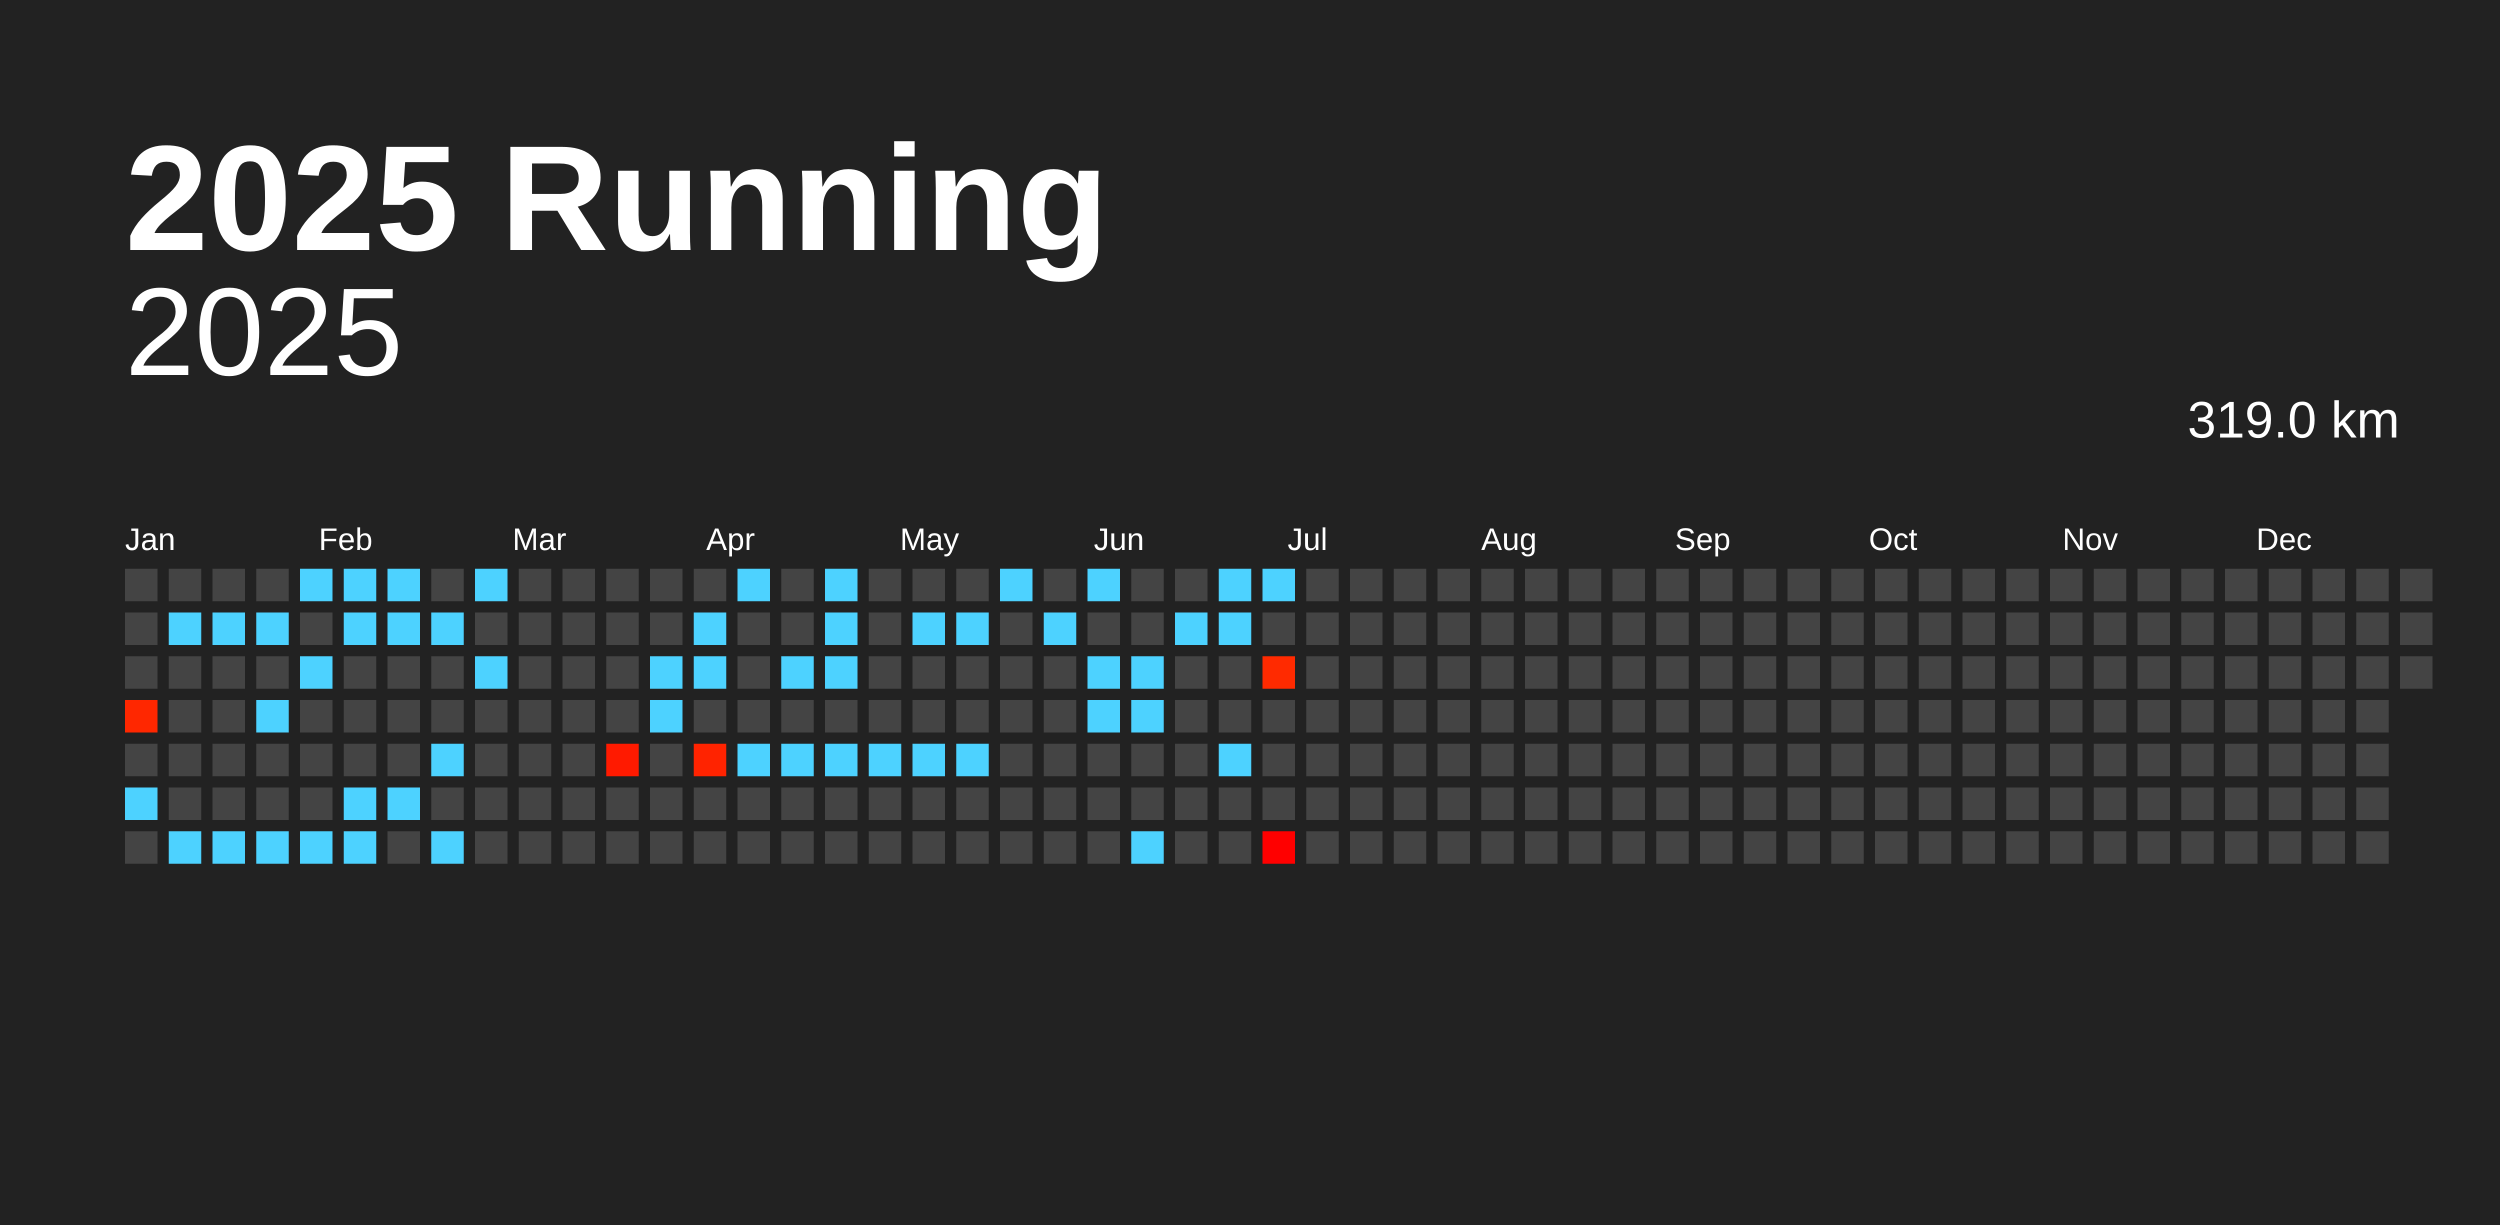
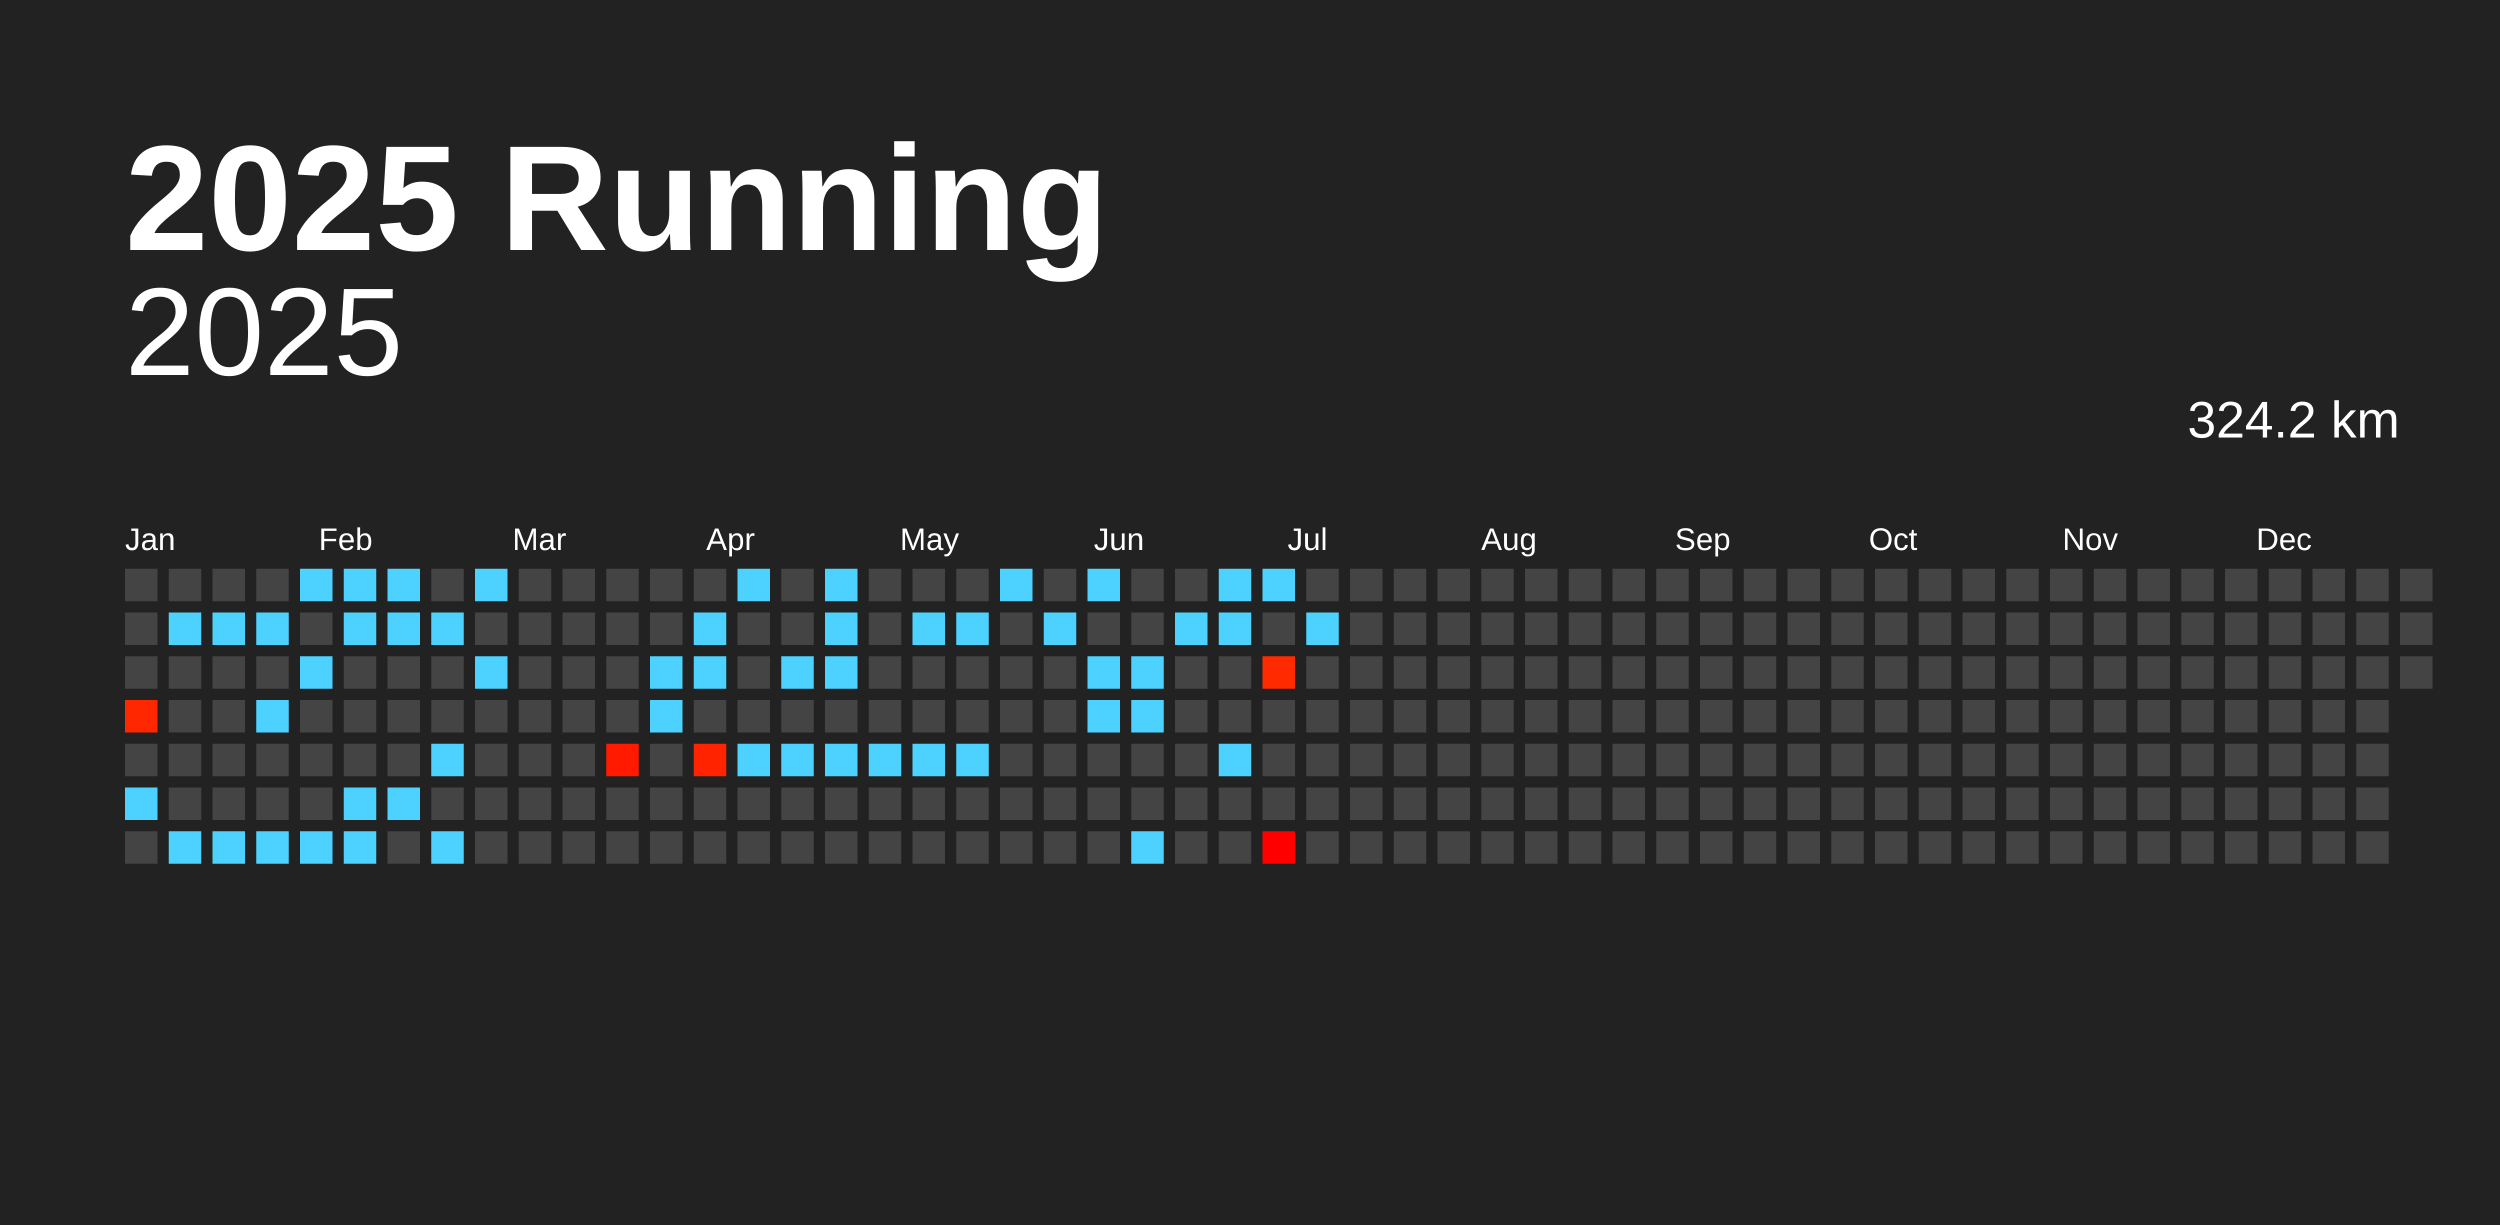
<svg xmlns="http://www.w3.org/2000/svg" baseProfile="full" height="98mm" version="1.1" viewBox="0,0,200,98" width="200mm">
  <defs />
  <rect fill="#222222" height="98" width="200" x="0" y="0" />
  <text fill="#FFFFFF" style="font-size:12px; font-family:Arial; font-weight:bold;" x="10" y="20">2025 Running</text>
  <text alignment-baseline="hanging" fill="#FFFFFF" style="font-size:10.0px; font-family:Arial;" x="10" y="30">2025</text>
-   <text alignment-baseline="hanging" fill="#FFFFFF" style="font-size:4.125px; font-family:Arial;" x="175" y="35">319.0 km</text>
+   <text alignment-baseline="hanging" fill="#FFFFFF" style="font-size:4.125px; font-family:Arial;" x="175" y="35">324.2 km</text>
  <text fill="#FFFFFF" style="font-size:2.5px; font-family:Arial" x="10.0" y="44">Jan</text>
  <text fill="#FFFFFF" style="font-size:2.5px; font-family:Arial" x="25.5" y="44">Feb</text>
  <text fill="#FFFFFF" style="font-size:2.5px; font-family:Arial" x="41.0" y="44">Mar</text>
  <text fill="#FFFFFF" style="font-size:2.5px; font-family:Arial" x="56.5" y="44">Apr</text>
  <text fill="#FFFFFF" style="font-size:2.5px; font-family:Arial" x="72.0" y="44">May</text>
  <text fill="#FFFFFF" style="font-size:2.5px; font-family:Arial" x="87.5" y="44">Jun</text>
  <text fill="#FFFFFF" style="font-size:2.5px; font-family:Arial" x="103.0" y="44">Jul</text>
  <text fill="#FFFFFF" style="font-size:2.5px; font-family:Arial" x="118.5" y="44">Aug</text>
  <text fill="#FFFFFF" style="font-size:2.5px; font-family:Arial" x="134.0" y="44">Sep</text>
  <text fill="#FFFFFF" style="font-size:2.5px; font-family:Arial" x="149.5" y="44">Oct</text>
  <text fill="#FFFFFF" style="font-size:2.5px; font-family:Arial" x="165.0" y="44">Nov</text>
  <text fill="#FFFFFF" style="font-size:2.5px; font-family:Arial" x="180.5" y="44">Dec</text>
  <rect fill="#444444" height="2.6" width="2.6" x="10.0" y="45.5" />
  <rect fill="#444444" height="2.6" width="2.6" x="10.0" y="49.0" />
  <rect fill="#444444" height="2.6" width="2.6" x="10.0" y="52.5" />
  <rect fill="#ff2700" height="2.6" width="2.6" x="10.0" y="56.0" />
  <rect fill="#444444" height="2.6" width="2.6" x="10.0" y="59.5" />
  <rect fill="#4dd2ff" height="2.6" width="2.6" x="10.0" y="63.0" />
  <rect fill="#444444" height="2.6" width="2.6" x="10.0" y="66.5" />
  <rect fill="#444444" height="2.6" width="2.6" x="13.5" y="45.5" />
  <rect fill="#4dd2ff" height="2.6" width="2.6" x="13.5" y="49.0" />
  <rect fill="#444444" height="2.6" width="2.6" x="13.5" y="52.5" />
  <rect fill="#444444" height="2.6" width="2.6" x="13.5" y="56.0" />
  <rect fill="#444444" height="2.6" width="2.6" x="13.5" y="59.5" />
  <rect fill="#444444" height="2.6" width="2.6" x="13.5" y="63.0" />
  <rect fill="#4dd2ff" height="2.6" width="2.6" x="13.5" y="66.5" />
  <rect fill="#444444" height="2.6" width="2.6" x="17.0" y="45.5" />
  <rect fill="#4dd2ff" height="2.6" width="2.6" x="17.0" y="49.0" />
  <rect fill="#444444" height="2.6" width="2.6" x="17.0" y="52.5" />
  <rect fill="#444444" height="2.6" width="2.6" x="17.0" y="56.0" />
  <rect fill="#444444" height="2.6" width="2.6" x="17.0" y="59.5" />
  <rect fill="#444444" height="2.6" width="2.6" x="17.0" y="63.0" />
  <rect fill="#4dd2ff" height="2.6" width="2.6" x="17.0" y="66.5" />
  <rect fill="#444444" height="2.6" width="2.6" x="20.5" y="45.5" />
  <rect fill="#4dd2ff" height="2.6" width="2.6" x="20.5" y="49.0" />
  <rect fill="#444444" height="2.6" width="2.6" x="20.5" y="52.5" />
  <rect fill="#4dd2ff" height="2.6" width="2.6" x="20.5" y="56.0" />
  <rect fill="#444444" height="2.6" width="2.6" x="20.5" y="59.5" />
  <rect fill="#444444" height="2.6" width="2.6" x="20.5" y="63.0" />
  <rect fill="#4dd2ff" height="2.6" width="2.6" x="20.5" y="66.5" />
  <rect fill="#4dd2ff" height="2.6" width="2.6" x="24.0" y="45.5" />
  <rect fill="#444444" height="2.6" width="2.6" x="24.0" y="49.0" />
  <rect fill="#4dd2ff" height="2.6" width="2.6" x="24.0" y="52.5" />
  <rect fill="#444444" height="2.6" width="2.6" x="24.0" y="56.0" />
  <rect fill="#444444" height="2.6" width="2.6" x="24.0" y="59.5" />
  <rect fill="#444444" height="2.6" width="2.6" x="24.0" y="63.0" />
  <rect fill="#4dd2ff" height="2.6" width="2.6" x="24.0" y="66.5" />
  <rect fill="#4dd2ff" height="2.6" width="2.6" x="27.5" y="45.5" />
  <rect fill="#4dd2ff" height="2.6" width="2.6" x="27.5" y="49.0" />
  <rect fill="#444444" height="2.6" width="2.6" x="27.5" y="52.5" />
  <rect fill="#444444" height="2.6" width="2.6" x="27.5" y="56.0" />
  <rect fill="#444444" height="2.6" width="2.6" x="27.5" y="59.5" />
  <rect fill="#4dd2ff" height="2.6" width="2.6" x="27.5" y="63.0" />
  <rect fill="#4dd2ff" height="2.6" width="2.6" x="27.5" y="66.5" />
  <rect fill="#4dd2ff" height="2.6" width="2.6" x="31.0" y="45.5" />
  <rect fill="#4dd2ff" height="2.6" width="2.6" x="31.0" y="49.0" />
  <rect fill="#444444" height="2.6" width="2.6" x="31.0" y="52.5" />
  <rect fill="#444444" height="2.6" width="2.6" x="31.0" y="56.0" />
  <rect fill="#444444" height="2.6" width="2.6" x="31.0" y="59.5" />
  <rect fill="#4dd2ff" height="2.6" width="2.6" x="31.0" y="63.0" />
  <rect fill="#444444" height="2.6" width="2.6" x="31.0" y="66.5" />
  <rect fill="#444444" height="2.6" width="2.6" x="34.5" y="45.5" />
  <rect fill="#4dd2ff" height="2.6" width="2.6" x="34.5" y="49.0" />
  <rect fill="#444444" height="2.6" width="2.6" x="34.5" y="52.5" />
  <rect fill="#444444" height="2.6" width="2.6" x="34.5" y="56.0" />
  <rect fill="#4dd2ff" height="2.6" width="2.6" x="34.5" y="59.5" />
  <rect fill="#444444" height="2.6" width="2.6" x="34.5" y="63.0" />
  <rect fill="#4dd2ff" height="2.6" width="2.6" x="34.5" y="66.5" />
  <rect fill="#4dd2ff" height="2.6" width="2.6" x="38.0" y="45.5" />
  <rect fill="#444444" height="2.6" width="2.6" x="38.0" y="49.0" />
  <rect fill="#4dd2ff" height="2.6" width="2.6" x="38.0" y="52.5" />
  <rect fill="#444444" height="2.6" width="2.6" x="38.0" y="56.0" />
  <rect fill="#444444" height="2.6" width="2.6" x="38.0" y="59.5" />
  <rect fill="#444444" height="2.6" width="2.6" x="38.0" y="63.0" />
  <rect fill="#444444" height="2.6" width="2.6" x="38.0" y="66.5" />
  <rect fill="#444444" height="2.6" width="2.6" x="41.5" y="45.5" />
  <rect fill="#444444" height="2.6" width="2.6" x="41.5" y="49.0" />
  <rect fill="#444444" height="2.6" width="2.6" x="41.5" y="52.5" />
  <rect fill="#444444" height="2.6" width="2.6" x="41.5" y="56.0" />
  <rect fill="#444444" height="2.6" width="2.6" x="41.5" y="59.5" />
  <rect fill="#444444" height="2.6" width="2.6" x="41.5" y="63.0" />
  <rect fill="#444444" height="2.6" width="2.6" x="41.5" y="66.5" />
  <rect fill="#444444" height="2.6" width="2.6" x="45.0" y="45.5" />
  <rect fill="#444444" height="2.6" width="2.6" x="45.0" y="49.0" />
  <rect fill="#444444" height="2.6" width="2.6" x="45.0" y="52.5" />
  <rect fill="#444444" height="2.6" width="2.6" x="45.0" y="56.0" />
  <rect fill="#444444" height="2.6" width="2.6" x="45.0" y="59.5" />
  <rect fill="#444444" height="2.6" width="2.6" x="45.0" y="63.0" />
  <rect fill="#444444" height="2.6" width="2.6" x="45.0" y="66.5" />
  <rect fill="#444444" height="2.6" width="2.6" x="48.5" y="45.5" />
  <rect fill="#444444" height="2.6" width="2.6" x="48.5" y="49.0" />
  <rect fill="#444444" height="2.6" width="2.6" x="48.5" y="52.5" />
  <rect fill="#444444" height="2.6" width="2.6" x="48.5" y="56.0" />
  <rect fill="#ff1a00" height="2.6" width="2.6" x="48.5" y="59.5" />
  <rect fill="#444444" height="2.6" width="2.6" x="48.5" y="63.0" />
  <rect fill="#444444" height="2.6" width="2.6" x="48.5" y="66.5" />
  <rect fill="#444444" height="2.6" width="2.6" x="52.0" y="45.5" />
  <rect fill="#444444" height="2.6" width="2.6" x="52.0" y="49.0" />
  <rect fill="#4dd2ff" height="2.6" width="2.6" x="52.0" y="52.5" />
  <rect fill="#4dd2ff" height="2.6" width="2.6" x="52.0" y="56.0" />
  <rect fill="#444444" height="2.6" width="2.6" x="52.0" y="59.5" />
  <rect fill="#444444" height="2.6" width="2.6" x="52.0" y="63.0" />
  <rect fill="#444444" height="2.6" width="2.6" x="52.0" y="66.5" />
  <rect fill="#444444" height="2.6" width="2.6" x="55.5" y="45.5" />
  <rect fill="#4dd2ff" height="2.6" width="2.6" x="55.5" y="49.0" />
  <rect fill="#4dd2ff" height="2.6" width="2.6" x="55.5" y="52.5" />
  <rect fill="#444444" height="2.6" width="2.6" x="55.5" y="56.0" />
  <rect fill="#ff2300" height="2.6" width="2.6" x="55.5" y="59.5" />
  <rect fill="#444444" height="2.6" width="2.6" x="55.5" y="63.0" />
  <rect fill="#444444" height="2.6" width="2.6" x="55.5" y="66.5" />
  <rect fill="#4dd2ff" height="2.6" width="2.6" x="59.0" y="45.5" />
  <rect fill="#444444" height="2.6" width="2.6" x="59.0" y="49.0" />
  <rect fill="#444444" height="2.6" width="2.6" x="59.0" y="52.5" />
  <rect fill="#444444" height="2.6" width="2.6" x="59.0" y="56.0" />
  <rect fill="#4dd2ff" height="2.6" width="2.6" x="59.0" y="59.5" />
  <rect fill="#444444" height="2.6" width="2.6" x="59.0" y="63.0" />
  <rect fill="#444444" height="2.6" width="2.6" x="59.0" y="66.5" />
  <rect fill="#444444" height="2.6" width="2.6" x="62.5" y="45.5" />
  <rect fill="#444444" height="2.6" width="2.6" x="62.5" y="49.0" />
  <rect fill="#4dd2ff" height="2.6" width="2.6" x="62.5" y="52.5" />
  <rect fill="#444444" height="2.6" width="2.6" x="62.5" y="56.0" />
  <rect fill="#4dd2ff" height="2.6" width="2.6" x="62.5" y="59.5" />
  <rect fill="#444444" height="2.6" width="2.6" x="62.5" y="63.0" />
  <rect fill="#444444" height="2.6" width="2.6" x="62.5" y="66.5" />
  <rect fill="#4dd2ff" height="2.6" width="2.6" x="66.0" y="45.5" />
  <rect fill="#4dd2ff" height="2.6" width="2.6" x="66.0" y="49.0" />
  <rect fill="#4dd2ff" height="2.6" width="2.6" x="66.0" y="52.5" />
  <rect fill="#444444" height="2.6" width="2.6" x="66.0" y="56.0" />
  <rect fill="#4dd2ff" height="2.6" width="2.6" x="66.0" y="59.5" />
  <rect fill="#444444" height="2.6" width="2.6" x="66.0" y="63.0" />
  <rect fill="#444444" height="2.6" width="2.6" x="66.0" y="66.5" />
  <rect fill="#444444" height="2.6" width="2.6" x="69.5" y="45.5" />
  <rect fill="#444444" height="2.6" width="2.6" x="69.5" y="49.0" />
  <rect fill="#444444" height="2.6" width="2.6" x="69.5" y="52.5" />
  <rect fill="#444444" height="2.6" width="2.6" x="69.5" y="56.0" />
  <rect fill="#4dd2ff" height="2.6" width="2.6" x="69.5" y="59.5" />
  <rect fill="#444444" height="2.6" width="2.6" x="69.5" y="63.0" />
  <rect fill="#444444" height="2.6" width="2.6" x="69.5" y="66.5" />
  <rect fill="#444444" height="2.6" width="2.6" x="73.0" y="45.5" />
  <rect fill="#4dd2ff" height="2.6" width="2.6" x="73.0" y="49.0" />
  <rect fill="#444444" height="2.6" width="2.6" x="73.0" y="52.5" />
  <rect fill="#444444" height="2.6" width="2.6" x="73.0" y="56.0" />
  <rect fill="#4dd2ff" height="2.6" width="2.6" x="73.0" y="59.5" />
  <rect fill="#444444" height="2.6" width="2.6" x="73.0" y="63.0" />
  <rect fill="#444444" height="2.6" width="2.6" x="73.0" y="66.5" />
  <rect fill="#444444" height="2.6" width="2.6" x="76.5" y="45.5" />
  <rect fill="#4dd2ff" height="2.6" width="2.6" x="76.5" y="49.0" />
  <rect fill="#444444" height="2.6" width="2.6" x="76.5" y="52.5" />
  <rect fill="#444444" height="2.6" width="2.6" x="76.5" y="56.0" />
  <rect fill="#4dd2ff" height="2.6" width="2.6" x="76.5" y="59.5" />
  <rect fill="#444444" height="2.6" width="2.6" x="76.5" y="63.0" />
  <rect fill="#444444" height="2.6" width="2.6" x="76.5" y="66.5" />
  <rect fill="#4dd2ff" height="2.6" width="2.6" x="80.0" y="45.5" />
  <rect fill="#444444" height="2.6" width="2.6" x="80.0" y="49.0" />
  <rect fill="#444444" height="2.6" width="2.6" x="80.0" y="52.5" />
  <rect fill="#444444" height="2.6" width="2.6" x="80.0" y="56.0" />
  <rect fill="#444444" height="2.6" width="2.6" x="80.0" y="59.5" />
  <rect fill="#444444" height="2.6" width="2.6" x="80.0" y="63.0" />
  <rect fill="#444444" height="2.6" width="2.6" x="80.0" y="66.5" />
  <rect fill="#444444" height="2.6" width="2.6" x="83.5" y="45.5" />
  <rect fill="#4dd2ff" height="2.6" width="2.6" x="83.5" y="49.0" />
  <rect fill="#444444" height="2.6" width="2.6" x="83.5" y="52.5" />
  <rect fill="#444444" height="2.6" width="2.6" x="83.5" y="56.0" />
  <rect fill="#444444" height="2.6" width="2.6" x="83.5" y="59.5" />
  <rect fill="#444444" height="2.6" width="2.6" x="83.5" y="63.0" />
  <rect fill="#444444" height="2.6" width="2.6" x="83.5" y="66.5" />
  <rect fill="#4dd2ff" height="2.6" width="2.6" x="87.0" y="45.5" />
  <rect fill="#444444" height="2.6" width="2.6" x="87.0" y="49.0" />
  <rect fill="#4dd2ff" height="2.6" width="2.6" x="87.0" y="52.5" />
  <rect fill="#4dd2ff" height="2.6" width="2.6" x="87.0" y="56.0" />
  <rect fill="#444444" height="2.6" width="2.6" x="87.0" y="59.5" />
  <rect fill="#444444" height="2.6" width="2.6" x="87.0" y="63.0" />
  <rect fill="#444444" height="2.6" width="2.6" x="87.0" y="66.5" />
  <rect fill="#444444" height="2.6" width="2.6" x="90.5" y="45.5" />
  <rect fill="#444444" height="2.6" width="2.6" x="90.5" y="49.0" />
  <rect fill="#4dd2ff" height="2.6" width="2.6" x="90.5" y="52.5" />
  <rect fill="#4dd2ff" height="2.6" width="2.6" x="90.5" y="56.0" />
  <rect fill="#444444" height="2.6" width="2.6" x="90.5" y="59.5" />
  <rect fill="#444444" height="2.6" width="2.6" x="90.5" y="63.0" />
  <rect fill="#4dd2ff" height="2.6" width="2.6" x="90.5" y="66.5" />
  <rect fill="#444444" height="2.6" width="2.6" x="94.0" y="45.5" />
  <rect fill="#4dd2ff" height="2.6" width="2.6" x="94.0" y="49.0" />
  <rect fill="#444444" height="2.6" width="2.6" x="94.0" y="52.5" />
  <rect fill="#444444" height="2.6" width="2.6" x="94.0" y="56.0" />
  <rect fill="#444444" height="2.6" width="2.6" x="94.0" y="59.5" />
  <rect fill="#444444" height="2.6" width="2.6" x="94.0" y="63.0" />
  <rect fill="#444444" height="2.6" width="2.6" x="94.0" y="66.5" />
  <rect fill="#4dd2ff" height="2.6" width="2.6" x="97.5" y="45.5" />
  <rect fill="#4dd2ff" height="2.6" width="2.6" x="97.5" y="49.0" />
  <rect fill="#444444" height="2.6" width="2.6" x="97.5" y="52.5" />
  <rect fill="#444444" height="2.6" width="2.6" x="97.5" y="56.0" />
  <rect fill="#4dd2ff" height="2.6" width="2.6" x="97.5" y="59.5" />
  <rect fill="#444444" height="2.6" width="2.6" x="97.5" y="63.0" />
  <rect fill="#444444" height="2.6" width="2.6" x="97.5" y="66.5" />
  <rect fill="#4dd2ff" height="2.6" width="2.6" x="101.0" y="45.5" />
  <rect fill="#444444" height="2.6" width="2.6" x="101.0" y="49.0" />
  <rect fill="#ff2a00" height="2.6" width="2.6" x="101.0" y="52.5" />
  <rect fill="#444444" height="2.6" width="2.6" x="101.0" y="56.0" />
  <rect fill="#444444" height="2.6" width="2.6" x="101.0" y="59.5" />
  <rect fill="#444444" height="2.6" width="2.6" x="101.0" y="63.0" />
  <rect fill="#ff0000" height="2.6" width="2.6" x="101.0" y="66.5" />
  <rect fill="#444444" height="2.6" width="2.6" x="104.5" y="45.5" />
-   <rect fill="#444444" height="2.6" width="2.6" x="104.5" y="49.0" />
+   <rect fill="#4dd2ff" height="2.6" width="2.6" x="104.5" y="49.0" />
  <rect fill="#444444" height="2.6" width="2.6" x="104.5" y="52.5" />
  <rect fill="#444444" height="2.6" width="2.6" x="104.5" y="56.0" />
  <rect fill="#444444" height="2.6" width="2.6" x="104.5" y="59.5" />
  <rect fill="#444444" height="2.6" width="2.6" x="104.5" y="63.0" />
  <rect fill="#444444" height="2.6" width="2.6" x="104.5" y="66.5" />
  <rect fill="#444444" height="2.6" width="2.6" x="108.0" y="45.5" />
  <rect fill="#444444" height="2.6" width="2.6" x="108.0" y="49.0" />
  <rect fill="#444444" height="2.6" width="2.6" x="108.0" y="52.5" />
  <rect fill="#444444" height="2.6" width="2.6" x="108.0" y="56.0" />
  <rect fill="#444444" height="2.6" width="2.6" x="108.0" y="59.5" />
  <rect fill="#444444" height="2.6" width="2.6" x="108.0" y="63.0" />
  <rect fill="#444444" height="2.6" width="2.6" x="108.0" y="66.5" />
  <rect fill="#444444" height="2.6" width="2.6" x="111.5" y="45.5" />
  <rect fill="#444444" height="2.6" width="2.6" x="111.5" y="49.0" />
  <rect fill="#444444" height="2.6" width="2.6" x="111.5" y="52.5" />
  <rect fill="#444444" height="2.6" width="2.6" x="111.5" y="56.0" />
  <rect fill="#444444" height="2.6" width="2.6" x="111.5" y="59.5" />
  <rect fill="#444444" height="2.6" width="2.6" x="111.5" y="63.0" />
  <rect fill="#444444" height="2.6" width="2.6" x="111.5" y="66.5" />
  <rect fill="#444444" height="2.6" width="2.6" x="115.0" y="45.5" />
  <rect fill="#444444" height="2.6" width="2.6" x="115.0" y="49.0" />
  <rect fill="#444444" height="2.6" width="2.6" x="115.0" y="52.5" />
  <rect fill="#444444" height="2.6" width="2.6" x="115.0" y="56.0" />
  <rect fill="#444444" height="2.6" width="2.6" x="115.0" y="59.5" />
  <rect fill="#444444" height="2.6" width="2.6" x="115.0" y="63.0" />
  <rect fill="#444444" height="2.6" width="2.6" x="115.0" y="66.5" />
  <rect fill="#444444" height="2.6" width="2.6" x="118.5" y="45.5" />
  <rect fill="#444444" height="2.6" width="2.6" x="118.5" y="49.0" />
  <rect fill="#444444" height="2.6" width="2.6" x="118.5" y="52.5" />
  <rect fill="#444444" height="2.6" width="2.6" x="118.5" y="56.0" />
  <rect fill="#444444" height="2.6" width="2.6" x="118.5" y="59.5" />
  <rect fill="#444444" height="2.6" width="2.6" x="118.5" y="63.0" />
  <rect fill="#444444" height="2.6" width="2.6" x="118.5" y="66.5" />
  <rect fill="#444444" height="2.6" width="2.6" x="122.0" y="45.5" />
  <rect fill="#444444" height="2.6" width="2.6" x="122.0" y="49.0" />
  <rect fill="#444444" height="2.6" width="2.6" x="122.0" y="52.5" />
  <rect fill="#444444" height="2.6" width="2.6" x="122.0" y="56.0" />
  <rect fill="#444444" height="2.6" width="2.6" x="122.0" y="59.5" />
  <rect fill="#444444" height="2.6" width="2.6" x="122.0" y="63.0" />
  <rect fill="#444444" height="2.6" width="2.6" x="122.0" y="66.5" />
  <rect fill="#444444" height="2.6" width="2.6" x="125.5" y="45.5" />
  <rect fill="#444444" height="2.6" width="2.6" x="125.5" y="49.0" />
  <rect fill="#444444" height="2.6" width="2.6" x="125.5" y="52.5" />
  <rect fill="#444444" height="2.6" width="2.6" x="125.5" y="56.0" />
  <rect fill="#444444" height="2.6" width="2.6" x="125.5" y="59.5" />
  <rect fill="#444444" height="2.6" width="2.6" x="125.5" y="63.0" />
  <rect fill="#444444" height="2.6" width="2.6" x="125.5" y="66.5" />
  <rect fill="#444444" height="2.6" width="2.6" x="129.0" y="45.5" />
  <rect fill="#444444" height="2.6" width="2.6" x="129.0" y="49.0" />
  <rect fill="#444444" height="2.6" width="2.6" x="129.0" y="52.5" />
  <rect fill="#444444" height="2.6" width="2.6" x="129.0" y="56.0" />
  <rect fill="#444444" height="2.6" width="2.6" x="129.0" y="59.5" />
  <rect fill="#444444" height="2.6" width="2.6" x="129.0" y="63.0" />
  <rect fill="#444444" height="2.6" width="2.6" x="129.0" y="66.5" />
  <rect fill="#444444" height="2.6" width="2.6" x="132.5" y="45.5" />
  <rect fill="#444444" height="2.6" width="2.6" x="132.5" y="49.0" />
  <rect fill="#444444" height="2.6" width="2.6" x="132.5" y="52.5" />
  <rect fill="#444444" height="2.6" width="2.6" x="132.5" y="56.0" />
  <rect fill="#444444" height="2.6" width="2.6" x="132.5" y="59.5" />
  <rect fill="#444444" height="2.6" width="2.6" x="132.5" y="63.0" />
  <rect fill="#444444" height="2.6" width="2.6" x="132.5" y="66.5" />
  <rect fill="#444444" height="2.6" width="2.6" x="136.0" y="45.5" />
  <rect fill="#444444" height="2.6" width="2.6" x="136.0" y="49.0" />
  <rect fill="#444444" height="2.6" width="2.6" x="136.0" y="52.5" />
  <rect fill="#444444" height="2.6" width="2.6" x="136.0" y="56.0" />
  <rect fill="#444444" height="2.6" width="2.6" x="136.0" y="59.5" />
  <rect fill="#444444" height="2.6" width="2.6" x="136.0" y="63.0" />
  <rect fill="#444444" height="2.6" width="2.6" x="136.0" y="66.5" />
  <rect fill="#444444" height="2.6" width="2.6" x="139.5" y="45.5" />
  <rect fill="#444444" height="2.6" width="2.6" x="139.5" y="49.0" />
  <rect fill="#444444" height="2.6" width="2.6" x="139.5" y="52.5" />
  <rect fill="#444444" height="2.6" width="2.6" x="139.5" y="56.0" />
  <rect fill="#444444" height="2.6" width="2.6" x="139.5" y="59.5" />
  <rect fill="#444444" height="2.6" width="2.6" x="139.5" y="63.0" />
  <rect fill="#444444" height="2.6" width="2.6" x="139.5" y="66.5" />
  <rect fill="#444444" height="2.6" width="2.6" x="143.0" y="45.5" />
  <rect fill="#444444" height="2.6" width="2.6" x="143.0" y="49.0" />
  <rect fill="#444444" height="2.6" width="2.6" x="143.0" y="52.5" />
  <rect fill="#444444" height="2.6" width="2.6" x="143.0" y="56.0" />
  <rect fill="#444444" height="2.6" width="2.6" x="143.0" y="59.5" />
  <rect fill="#444444" height="2.6" width="2.6" x="143.0" y="63.0" />
  <rect fill="#444444" height="2.6" width="2.6" x="143.0" y="66.5" />
  <rect fill="#444444" height="2.6" width="2.6" x="146.5" y="45.5" />
  <rect fill="#444444" height="2.6" width="2.6" x="146.5" y="49.0" />
  <rect fill="#444444" height="2.6" width="2.6" x="146.5" y="52.5" />
  <rect fill="#444444" height="2.6" width="2.6" x="146.5" y="56.0" />
  <rect fill="#444444" height="2.6" width="2.6" x="146.5" y="59.5" />
  <rect fill="#444444" height="2.6" width="2.6" x="146.5" y="63.0" />
  <rect fill="#444444" height="2.6" width="2.6" x="146.5" y="66.5" />
  <rect fill="#444444" height="2.6" width="2.6" x="150.0" y="45.5" />
  <rect fill="#444444" height="2.6" width="2.6" x="150.0" y="49.0" />
  <rect fill="#444444" height="2.6" width="2.6" x="150.0" y="52.5" />
  <rect fill="#444444" height="2.6" width="2.6" x="150.0" y="56.0" />
  <rect fill="#444444" height="2.6" width="2.6" x="150.0" y="59.5" />
  <rect fill="#444444" height="2.6" width="2.6" x="150.0" y="63.0" />
  <rect fill="#444444" height="2.6" width="2.6" x="150.0" y="66.5" />
  <rect fill="#444444" height="2.6" width="2.6" x="153.5" y="45.5" />
  <rect fill="#444444" height="2.6" width="2.6" x="153.5" y="49.0" />
  <rect fill="#444444" height="2.6" width="2.6" x="153.5" y="52.5" />
  <rect fill="#444444" height="2.6" width="2.6" x="153.5" y="56.0" />
  <rect fill="#444444" height="2.6" width="2.6" x="153.5" y="59.5" />
  <rect fill="#444444" height="2.6" width="2.6" x="153.5" y="63.0" />
  <rect fill="#444444" height="2.6" width="2.6" x="153.5" y="66.5" />
  <rect fill="#444444" height="2.6" width="2.6" x="157.0" y="45.5" />
  <rect fill="#444444" height="2.6" width="2.6" x="157.0" y="49.0" />
  <rect fill="#444444" height="2.6" width="2.6" x="157.0" y="52.5" />
  <rect fill="#444444" height="2.6" width="2.6" x="157.0" y="56.0" />
  <rect fill="#444444" height="2.6" width="2.6" x="157.0" y="59.5" />
  <rect fill="#444444" height="2.6" width="2.6" x="157.0" y="63.0" />
  <rect fill="#444444" height="2.6" width="2.6" x="157.0" y="66.5" />
  <rect fill="#444444" height="2.6" width="2.6" x="160.5" y="45.5" />
  <rect fill="#444444" height="2.6" width="2.6" x="160.5" y="49.0" />
  <rect fill="#444444" height="2.6" width="2.6" x="160.5" y="52.5" />
  <rect fill="#444444" height="2.6" width="2.6" x="160.5" y="56.0" />
  <rect fill="#444444" height="2.6" width="2.6" x="160.5" y="59.5" />
  <rect fill="#444444" height="2.6" width="2.6" x="160.5" y="63.0" />
  <rect fill="#444444" height="2.6" width="2.6" x="160.5" y="66.5" />
  <rect fill="#444444" height="2.6" width="2.6" x="164.0" y="45.5" />
  <rect fill="#444444" height="2.6" width="2.6" x="164.0" y="49.0" />
  <rect fill="#444444" height="2.6" width="2.6" x="164.0" y="52.5" />
  <rect fill="#444444" height="2.6" width="2.6" x="164.0" y="56.0" />
  <rect fill="#444444" height="2.6" width="2.6" x="164.0" y="59.5" />
  <rect fill="#444444" height="2.6" width="2.6" x="164.0" y="63.0" />
  <rect fill="#444444" height="2.6" width="2.6" x="164.0" y="66.5" />
  <rect fill="#444444" height="2.6" width="2.6" x="167.5" y="45.5" />
  <rect fill="#444444" height="2.6" width="2.6" x="167.5" y="49.0" />
  <rect fill="#444444" height="2.6" width="2.6" x="167.5" y="52.5" />
  <rect fill="#444444" height="2.6" width="2.6" x="167.5" y="56.0" />
  <rect fill="#444444" height="2.6" width="2.6" x="167.5" y="59.5" />
  <rect fill="#444444" height="2.6" width="2.6" x="167.5" y="63.0" />
  <rect fill="#444444" height="2.6" width="2.6" x="167.5" y="66.5" />
  <rect fill="#444444" height="2.6" width="2.6" x="171.0" y="45.5" />
  <rect fill="#444444" height="2.6" width="2.6" x="171.0" y="49.0" />
  <rect fill="#444444" height="2.6" width="2.6" x="171.0" y="52.5" />
  <rect fill="#444444" height="2.6" width="2.6" x="171.0" y="56.0" />
  <rect fill="#444444" height="2.6" width="2.6" x="171.0" y="59.5" />
  <rect fill="#444444" height="2.6" width="2.6" x="171.0" y="63.0" />
  <rect fill="#444444" height="2.6" width="2.6" x="171.0" y="66.5" />
  <rect fill="#444444" height="2.6" width="2.6" x="174.5" y="45.5" />
  <rect fill="#444444" height="2.6" width="2.6" x="174.5" y="49.0" />
  <rect fill="#444444" height="2.6" width="2.6" x="174.5" y="52.5" />
  <rect fill="#444444" height="2.6" width="2.6" x="174.5" y="56.0" />
  <rect fill="#444444" height="2.6" width="2.6" x="174.5" y="59.5" />
  <rect fill="#444444" height="2.6" width="2.6" x="174.5" y="63.0" />
  <rect fill="#444444" height="2.6" width="2.6" x="174.5" y="66.5" />
  <rect fill="#444444" height="2.6" width="2.6" x="178.0" y="45.5" />
  <rect fill="#444444" height="2.6" width="2.6" x="178.0" y="49.0" />
  <rect fill="#444444" height="2.6" width="2.6" x="178.0" y="52.5" />
  <rect fill="#444444" height="2.6" width="2.6" x="178.0" y="56.0" />
  <rect fill="#444444" height="2.6" width="2.6" x="178.0" y="59.5" />
  <rect fill="#444444" height="2.6" width="2.6" x="178.0" y="63.0" />
  <rect fill="#444444" height="2.6" width="2.6" x="178.0" y="66.5" />
  <rect fill="#444444" height="2.6" width="2.6" x="181.5" y="45.5" />
  <rect fill="#444444" height="2.6" width="2.6" x="181.5" y="49.0" />
  <rect fill="#444444" height="2.6" width="2.6" x="181.5" y="52.5" />
  <rect fill="#444444" height="2.6" width="2.6" x="181.5" y="56.0" />
  <rect fill="#444444" height="2.6" width="2.6" x="181.5" y="59.5" />
  <rect fill="#444444" height="2.6" width="2.6" x="181.5" y="63.0" />
  <rect fill="#444444" height="2.6" width="2.6" x="181.5" y="66.5" />
  <rect fill="#444444" height="2.6" width="2.6" x="185.0" y="45.5" />
  <rect fill="#444444" height="2.6" width="2.6" x="185.0" y="49.0" />
  <rect fill="#444444" height="2.6" width="2.6" x="185.0" y="52.5" />
  <rect fill="#444444" height="2.6" width="2.6" x="185.0" y="56.0" />
  <rect fill="#444444" height="2.6" width="2.6" x="185.0" y="59.5" />
  <rect fill="#444444" height="2.6" width="2.6" x="185.0" y="63.0" />
  <rect fill="#444444" height="2.6" width="2.6" x="185.0" y="66.5" />
  <rect fill="#444444" height="2.6" width="2.6" x="188.5" y="45.5" />
  <rect fill="#444444" height="2.6" width="2.6" x="188.5" y="49.0" />
  <rect fill="#444444" height="2.6" width="2.6" x="188.5" y="52.5" />
  <rect fill="#444444" height="2.6" width="2.6" x="188.5" y="56.0" />
  <rect fill="#444444" height="2.6" width="2.6" x="188.5" y="59.5" />
  <rect fill="#444444" height="2.6" width="2.6" x="188.5" y="63.0" />
  <rect fill="#444444" height="2.6" width="2.6" x="188.5" y="66.5" />
  <rect fill="#444444" height="2.6" width="2.6" x="192.0" y="45.5" />
  <rect fill="#444444" height="2.6" width="2.6" x="192.0" y="49.0" />
  <rect fill="#444444" height="2.6" width="2.6" x="192.0" y="52.5" />
</svg>
